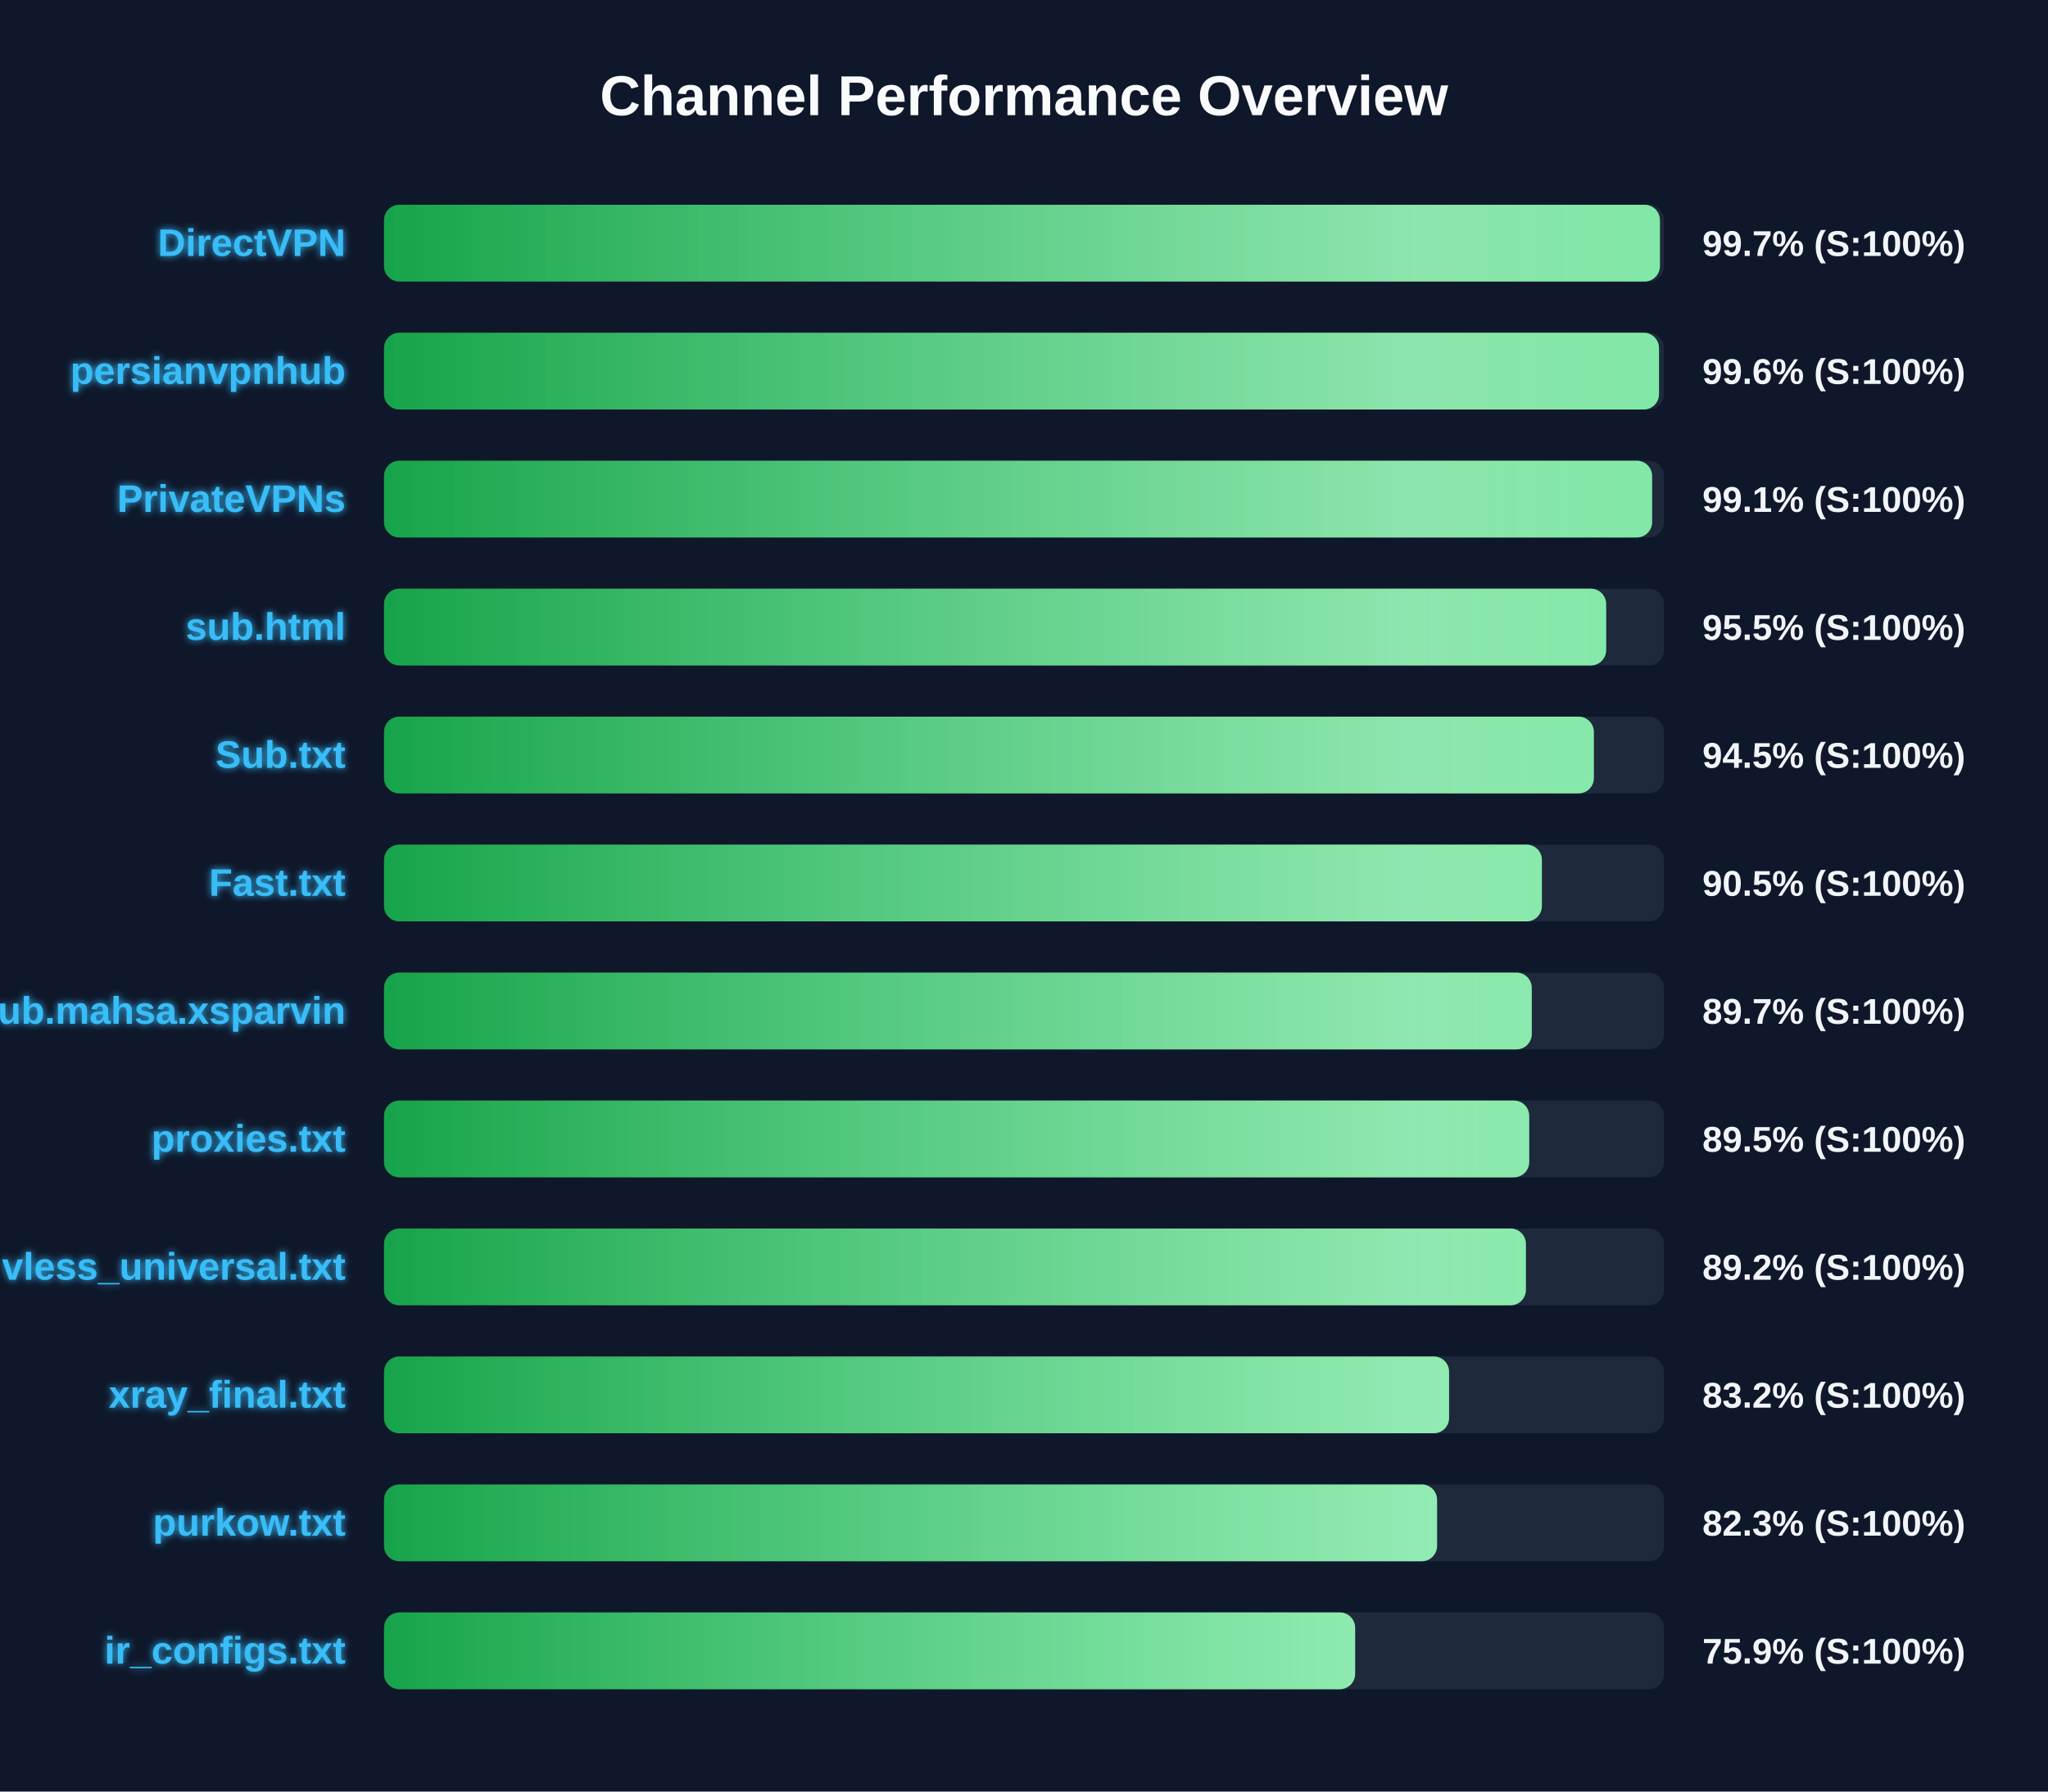
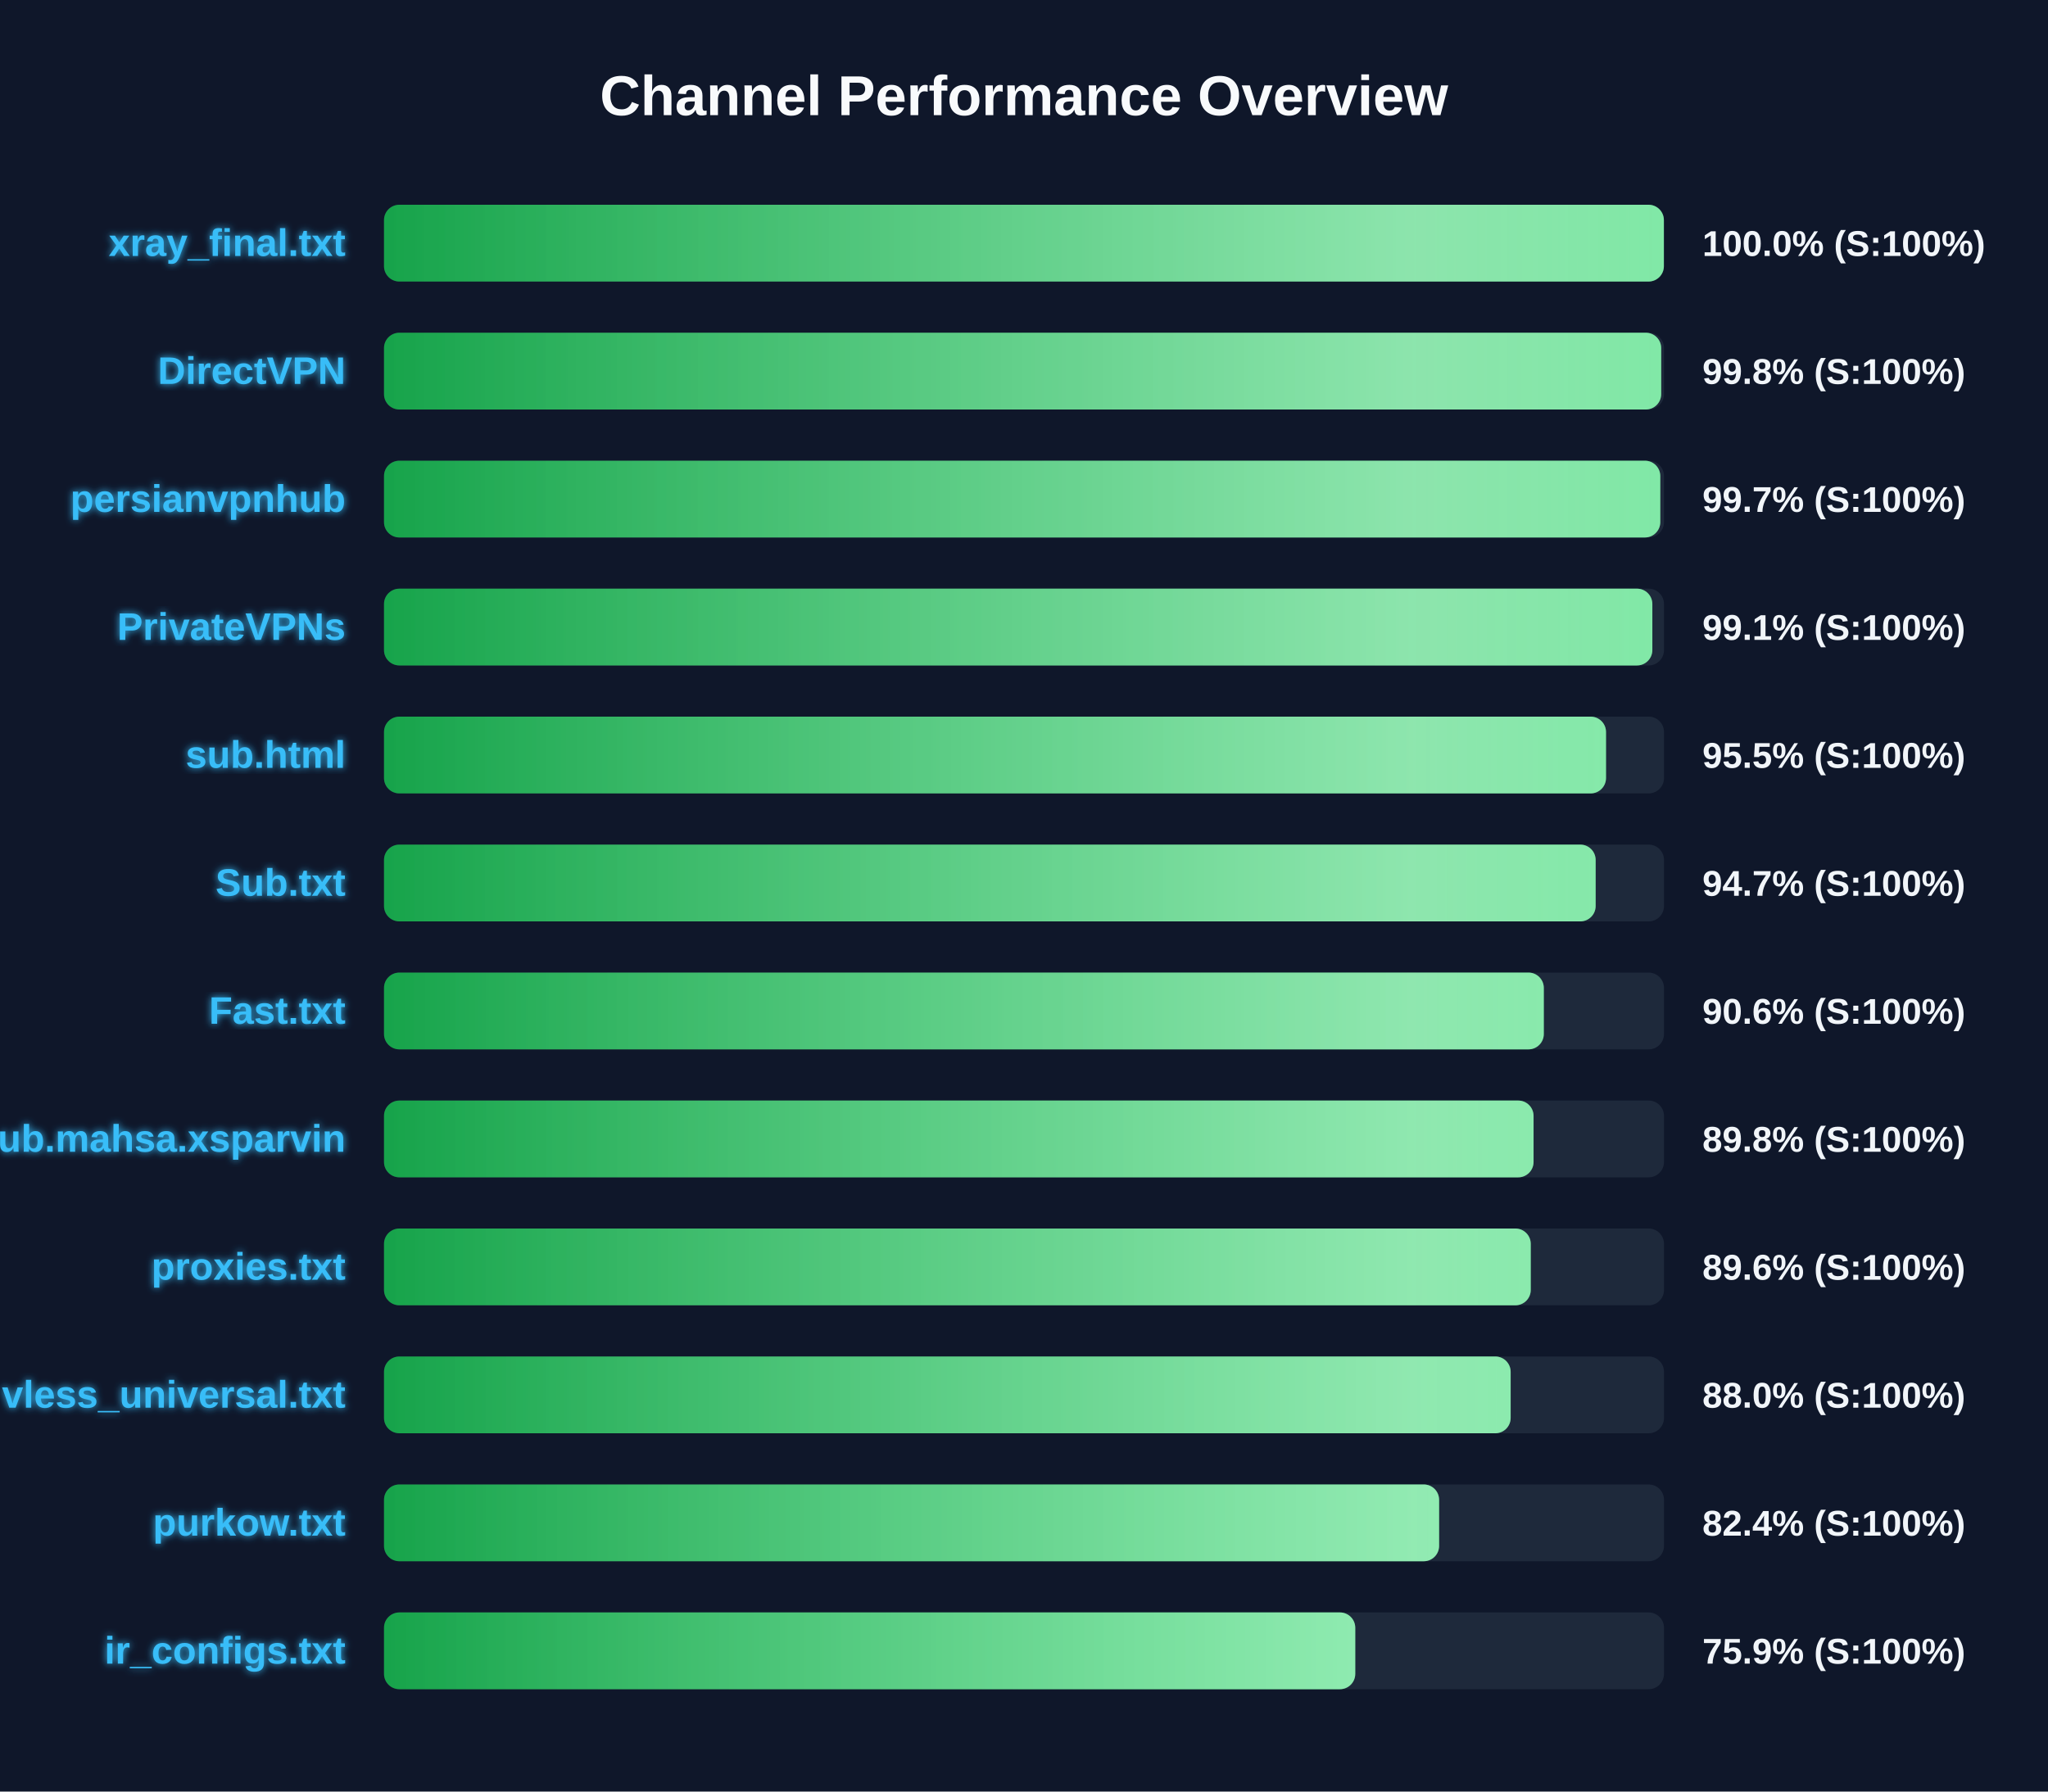
<svg xmlns="http://www.w3.org/2000/svg" width="800" height="700" version="1.1">
  <defs>
    <linearGradient id="grad-green" x1="0%" y1="0%" x2="100%" y2="0%">
      <stop offset="0%" stop-color="#16a34a" />
      <stop offset="100%" stop-color="#4ade80" />
    </linearGradient>
    <linearGradient id="grad-yellow" x1="0%" y1="0%" x2="100%" y2="0%">
      <stop offset="0%" stop-color="#ca8a04" />
      <stop offset="100%" stop-color="#fde047" />
    </linearGradient>
    <linearGradient id="grad-red" x1="0%" y1="0%" x2="100%" y2="0%">
      <stop offset="0%" stop-color="#dc2626" />
      <stop offset="100%" stop-color="#f87171" />
    </linearGradient>
    <linearGradient id="shimmer" x1="0%" y1="0%" x2="100%" y2="0%">
      <stop offset="0%" stop-color="rgba(255,255,255,0)" />
      <stop offset="50%" stop-color="rgba(255,255,255,0.4)" />
      <stop offset="100%" stop-color="rgba(255,255,255,0)" />
    </linearGradient>
    <filter id="glow" x="-20%" y="-20%" width="140%" height="140%">
      <feGaussianBlur stdDeviation="1.5" result="blur" />
      <feComposite in="SourceGraphic" in2="blur" operator="over" />
    </filter>
  </defs>
  <style>
        .bg-rect { fill: #0f172a; }
        .title { font: bold 22px 'Segoe UI', Arial, sans-serif; fill: #f8fafc; }
        .row { font: bold 15px 'Segoe UI', Arial, sans-serif; fill: #38bdf8; filter: url(#glow); }
        .score { font: bold 14px 'Segoe UI', Arial, sans-serif; fill: #f1f5f9; }
        @keyframes shimmer-anim {
            0% { transform: translateX(-100%); }
            100% { transform: translateX(200%); }
        }
        .shimmer-rect {
            animation: shimmer-anim 2.5s infinite linear;
        }
    </style>
  <rect width="100%" height="100%" class="bg-rect" />
  <text x="400" y="45" text-anchor="middle" class="title">Channel Performance Overview</text>
  <rect x="150" y="80" width="500" height="30" fill="#1e293b" rx="6" />
  <clipPath id="clip-0">
-     <rect x="150" y="80" width="498.4" height="30" rx="6" />
+     <rect x="150" y="80" width="499.95" height="30" rx="6" />
  </clipPath>
-   <rect x="150" y="80" width="498.4" height="30" fill="url(#grad-green)" rx="6" />
+   <rect x="150" y="80" width="499.95" height="30" fill="url(#grad-green)" rx="6" />
  <g clip-path="url(#clip-0)">
    <rect x="150" y="80" width="100%" height="30" fill="url(#shimmer)" class="shimmer-rect" />
  </g>
-   <text x="135" y="100" text-anchor="end" class="row">DirectVPN</text>
-   <text x="665" y="100" text-anchor="start" class="score">99.7% (S:100%)</text>
+   <text x="135" y="100" text-anchor="end" class="row">xray_final.txt</text>
+   <text x="665" y="100" text-anchor="start" class="score">100.0% (S:100%)</text>
  <rect x="150" y="130" width="500" height="30" fill="#1e293b" rx="6" />
  <clipPath id="clip-1">
-     <rect x="150" y="130" width="498.05" height="30" rx="6" />
+     <rect x="150" y="130" width="498.9" height="30" rx="6" />
  </clipPath>
-   <rect x="150" y="130" width="498.05" height="30" fill="url(#grad-green)" rx="6" />
+   <rect x="150" y="130" width="498.9" height="30" fill="url(#grad-green)" rx="6" />
  <g clip-path="url(#clip-1)">
    <rect x="150" y="130" width="100%" height="30" fill="url(#shimmer)" class="shimmer-rect" />
  </g>
-   <text x="135" y="150" text-anchor="end" class="row">persianvpnhub</text>
-   <text x="665" y="150" text-anchor="start" class="score">99.6% (S:100%)</text>
+   <text x="135" y="150" text-anchor="end" class="row">DirectVPN</text>
+   <text x="665" y="150" text-anchor="start" class="score">99.8% (S:100%)</text>
  <rect x="150" y="180" width="500" height="30" fill="#1e293b" rx="6" />
  <clipPath id="clip-2">
-     <rect x="150" y="180" width="495.35" height="30" rx="6" />
+     <rect x="150" y="180" width="498.55" height="30" rx="6" />
  </clipPath>
-   <rect x="150" y="180" width="495.35" height="30" fill="url(#grad-green)" rx="6" />
+   <rect x="150" y="180" width="498.55" height="30" fill="url(#grad-green)" rx="6" />
  <g clip-path="url(#clip-2)">
    <rect x="150" y="180" width="100%" height="30" fill="url(#shimmer)" class="shimmer-rect" />
  </g>
-   <text x="135" y="200" text-anchor="end" class="row">PrivateVPNs</text>
-   <text x="665" y="200" text-anchor="start" class="score">99.1% (S:100%)</text>
+   <text x="135" y="200" text-anchor="end" class="row">persianvpnhub</text>
+   <text x="665" y="200" text-anchor="start" class="score">99.7% (S:100%)</text>
  <rect x="150" y="230" width="500" height="30" fill="#1e293b" rx="6" />
  <clipPath id="clip-3">
-     <rect x="150" y="230" width="477.4" height="30" rx="6" />
+     <rect x="150" y="230" width="495.45" height="30" rx="6" />
  </clipPath>
-   <rect x="150" y="230" width="477.4" height="30" fill="url(#grad-green)" rx="6" />
+   <rect x="150" y="230" width="495.45" height="30" fill="url(#grad-green)" rx="6" />
  <g clip-path="url(#clip-3)">
    <rect x="150" y="230" width="100%" height="30" fill="url(#shimmer)" class="shimmer-rect" />
  </g>
-   <text x="135" y="250" text-anchor="end" class="row">sub.html</text>
-   <text x="665" y="250" text-anchor="start" class="score">95.5% (S:100%)</text>
+   <text x="135" y="250" text-anchor="end" class="row">PrivateVPNs</text>
+   <text x="665" y="250" text-anchor="start" class="score">99.1% (S:100%)</text>
  <rect x="150" y="280" width="500" height="30" fill="#1e293b" rx="6" />
  <clipPath id="clip-4">
-     <rect x="150" y="280" width="472.6" height="30" rx="6" />
+     <rect x="150" y="280" width="477.35" height="30" rx="6" />
  </clipPath>
-   <rect x="150" y="280" width="472.6" height="30" fill="url(#grad-green)" rx="6" />
+   <rect x="150" y="280" width="477.35" height="30" fill="url(#grad-green)" rx="6" />
  <g clip-path="url(#clip-4)">
    <rect x="150" y="280" width="100%" height="30" fill="url(#shimmer)" class="shimmer-rect" />
  </g>
-   <text x="135" y="300" text-anchor="end" class="row">Sub.txt</text>
-   <text x="665" y="300" text-anchor="start" class="score">94.5% (S:100%)</text>
+   <text x="135" y="300" text-anchor="end" class="row">sub.html</text>
+   <text x="665" y="300" text-anchor="start" class="score">95.5% (S:100%)</text>
  <rect x="150" y="330" width="500" height="30" fill="#1e293b" rx="6" />
  <clipPath id="clip-5">
-     <rect x="150" y="330" width="452.3" height="30" rx="6" />
+     <rect x="150" y="330" width="473.3" height="30" rx="6" />
  </clipPath>
-   <rect x="150" y="330" width="452.3" height="30" fill="url(#grad-green)" rx="6" />
+   <rect x="150" y="330" width="473.3" height="30" fill="url(#grad-green)" rx="6" />
  <g clip-path="url(#clip-5)">
    <rect x="150" y="330" width="100%" height="30" fill="url(#shimmer)" class="shimmer-rect" />
  </g>
-   <text x="135" y="350" text-anchor="end" class="row">Fast.txt</text>
-   <text x="665" y="350" text-anchor="start" class="score">90.5% (S:100%)</text>
+   <text x="135" y="350" text-anchor="end" class="row">Sub.txt</text>
+   <text x="665" y="350" text-anchor="start" class="score">94.7% (S:100%)</text>
  <rect x="150" y="380" width="500" height="30" fill="#1e293b" rx="6" />
  <clipPath id="clip-6">
-     <rect x="150" y="380" width="448.35" height="30" rx="6" />
+     <rect x="150" y="380" width="453.05" height="30" rx="6" />
  </clipPath>
-   <rect x="150" y="380" width="448.35" height="30" fill="url(#grad-green)" rx="6" />
+   <rect x="150" y="380" width="453.05" height="30" fill="url(#grad-green)" rx="6" />
  <g clip-path="url(#clip-6)">
    <rect x="150" y="380" width="100%" height="30" fill="url(#shimmer)" class="shimmer-rect" />
  </g>
-   <text x="135" y="400" text-anchor="end" class="row">Sub.mahsa.xsparvin</text>
-   <text x="665" y="400" text-anchor="start" class="score">89.7% (S:100%)</text>
+   <text x="135" y="400" text-anchor="end" class="row">Fast.txt</text>
+   <text x="665" y="400" text-anchor="start" class="score">90.6% (S:100%)</text>
  <rect x="150" y="430" width="500" height="30" fill="#1e293b" rx="6" />
  <clipPath id="clip-7">
-     <rect x="150" y="430" width="447.35" height="30" rx="6" />
+     <rect x="150" y="430" width="449.05" height="30" rx="6" />
  </clipPath>
-   <rect x="150" y="430" width="447.35" height="30" fill="url(#grad-green)" rx="6" />
+   <rect x="150" y="430" width="449.05" height="30" fill="url(#grad-green)" rx="6" />
  <g clip-path="url(#clip-7)">
    <rect x="150" y="430" width="100%" height="30" fill="url(#shimmer)" class="shimmer-rect" />
  </g>
-   <text x="135" y="450" text-anchor="end" class="row">proxies.txt</text>
-   <text x="665" y="450" text-anchor="start" class="score">89.5% (S:100%)</text>
+   <text x="135" y="450" text-anchor="end" class="row">Sub.mahsa.xsparvin</text>
+   <text x="665" y="450" text-anchor="start" class="score">89.8% (S:100%)</text>
  <rect x="150" y="480" width="500" height="30" fill="#1e293b" rx="6" />
  <clipPath id="clip-8">
-     <rect x="150" y="480" width="446.05" height="30" rx="6" />
+     <rect x="150" y="480" width="447.95" height="30" rx="6" />
  </clipPath>
-   <rect x="150" y="480" width="446.05" height="30" fill="url(#grad-green)" rx="6" />
+   <rect x="150" y="480" width="447.95" height="30" fill="url(#grad-green)" rx="6" />
  <g clip-path="url(#clip-8)">
    <rect x="150" y="480" width="100%" height="30" fill="url(#shimmer)" class="shimmer-rect" />
  </g>
-   <text x="135" y="500" text-anchor="end" class="row">vless_universal.txt</text>
-   <text x="665" y="500" text-anchor="start" class="score">89.2% (S:100%)</text>
+   <text x="135" y="500" text-anchor="end" class="row">proxies.txt</text>
+   <text x="665" y="500" text-anchor="start" class="score">89.6% (S:100%)</text>
  <rect x="150" y="530" width="500" height="30" fill="#1e293b" rx="6" />
  <clipPath id="clip-9">
-     <rect x="150" y="530" width="416.05" height="30" rx="6" />
+     <rect x="150" y="530" width="440.1" height="30" rx="6" />
  </clipPath>
-   <rect x="150" y="530" width="416.05" height="30" fill="url(#grad-green)" rx="6" />
+   <rect x="150" y="530" width="440.1" height="30" fill="url(#grad-green)" rx="6" />
  <g clip-path="url(#clip-9)">
    <rect x="150" y="530" width="100%" height="30" fill="url(#shimmer)" class="shimmer-rect" />
  </g>
-   <text x="135" y="550" text-anchor="end" class="row">xray_final.txt</text>
-   <text x="665" y="550" text-anchor="start" class="score">83.2% (S:100%)</text>
+   <text x="135" y="550" text-anchor="end" class="row">vless_universal.txt</text>
+   <text x="665" y="550" text-anchor="start" class="score">88.0% (S:100%)</text>
  <rect x="150" y="580" width="500" height="30" fill="#1e293b" rx="6" />
  <clipPath id="clip-10">
-     <rect x="150" y="580" width="411.35" height="30" rx="6" />
+     <rect x="150" y="580" width="412.15" height="30" rx="6" />
  </clipPath>
-   <rect x="150" y="580" width="411.35" height="30" fill="url(#grad-green)" rx="6" />
+   <rect x="150" y="580" width="412.15" height="30" fill="url(#grad-green)" rx="6" />
  <g clip-path="url(#clip-10)">
    <rect x="150" y="580" width="100%" height="30" fill="url(#shimmer)" class="shimmer-rect" />
  </g>
  <text x="135" y="600" text-anchor="end" class="row">purkow.txt</text>
-   <text x="665" y="600" text-anchor="start" class="score">82.3% (S:100%)</text>
+   <text x="665" y="600" text-anchor="start" class="score">82.4% (S:100%)</text>
  <rect x="150" y="630" width="500" height="30" fill="#1e293b" rx="6" />
  <clipPath id="clip-11">
-     <rect x="150" y="630" width="379.35" height="30" rx="6" />
+     <rect x="150" y="630" width="379.4" height="30" rx="6" />
  </clipPath>
-   <rect x="150" y="630" width="379.35" height="30" fill="url(#grad-green)" rx="6" />
+   <rect x="150" y="630" width="379.4" height="30" fill="url(#grad-green)" rx="6" />
  <g clip-path="url(#clip-11)">
    <rect x="150" y="630" width="100%" height="30" fill="url(#shimmer)" class="shimmer-rect" />
  </g>
  <text x="135" y="650" text-anchor="end" class="row">ir_configs.txt</text>
  <text x="665" y="650" text-anchor="start" class="score">75.9% (S:100%)</text>
</svg>
